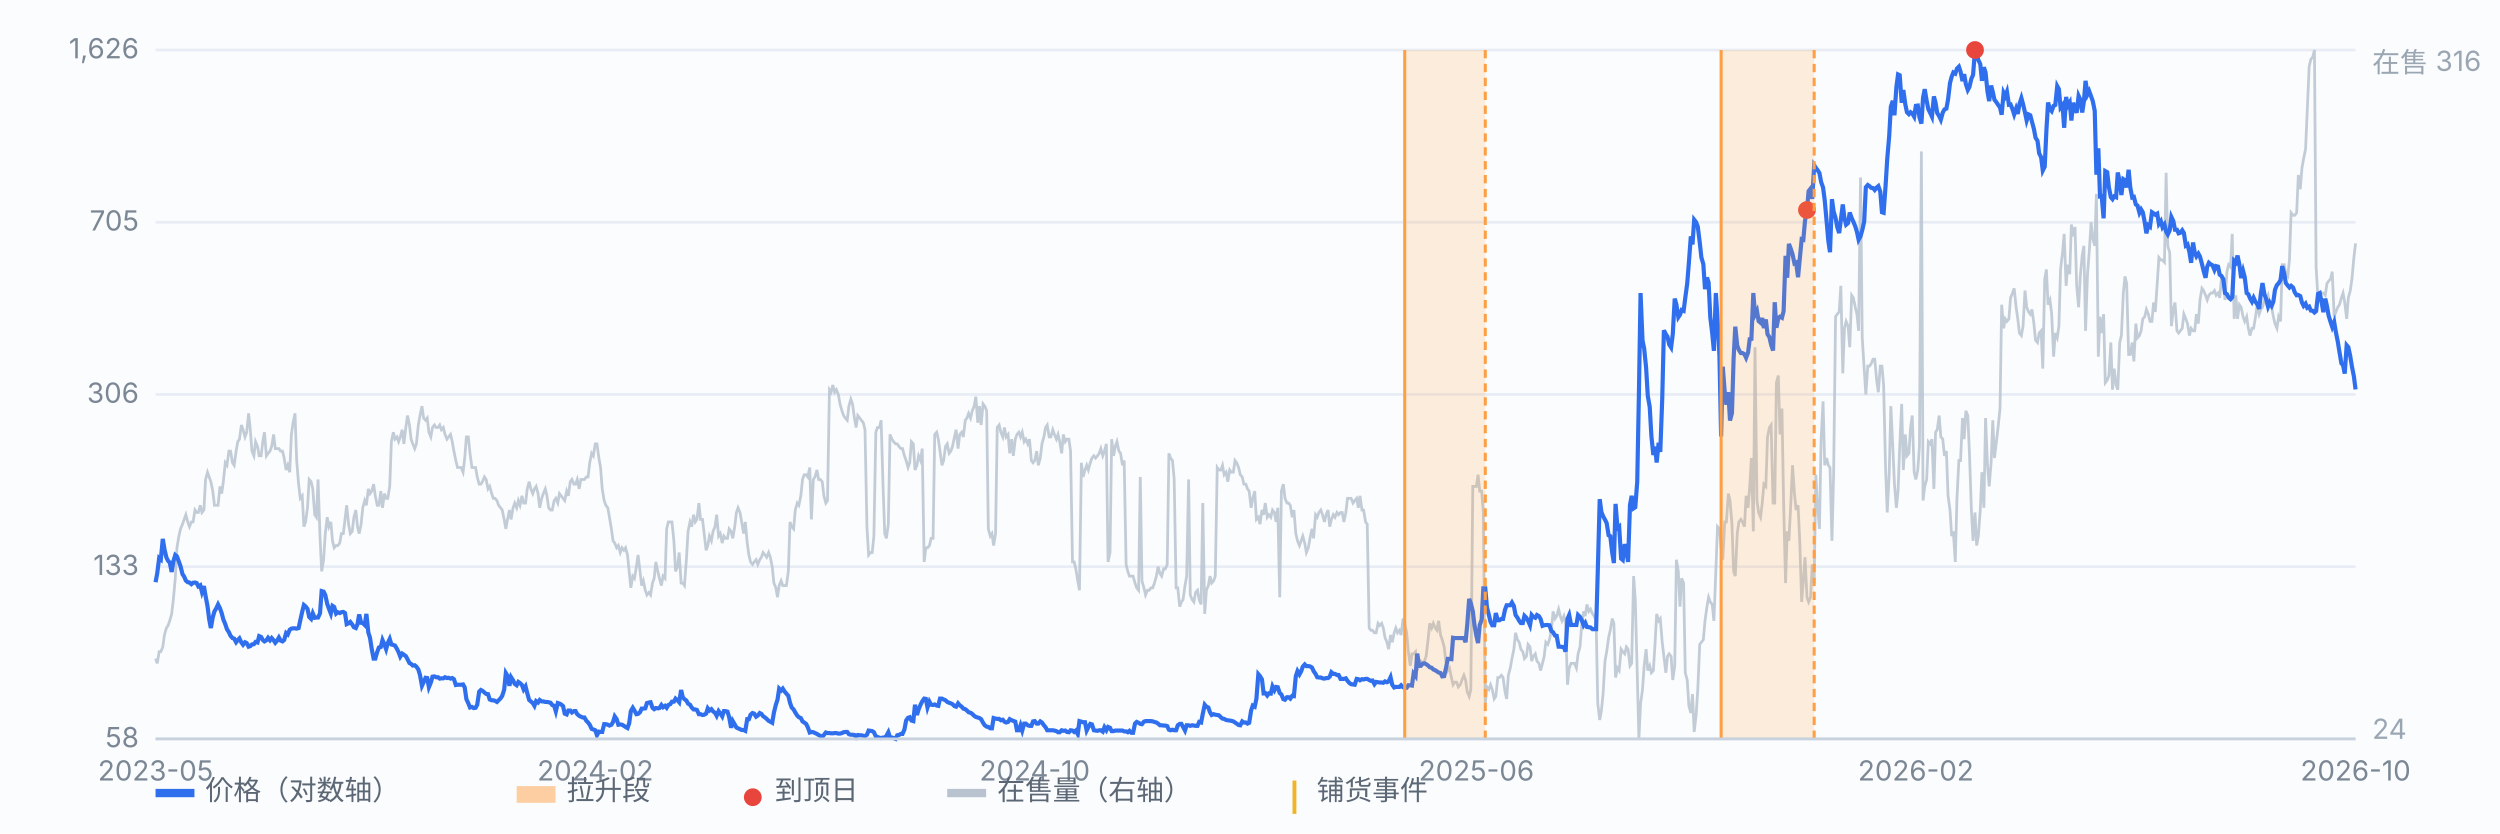
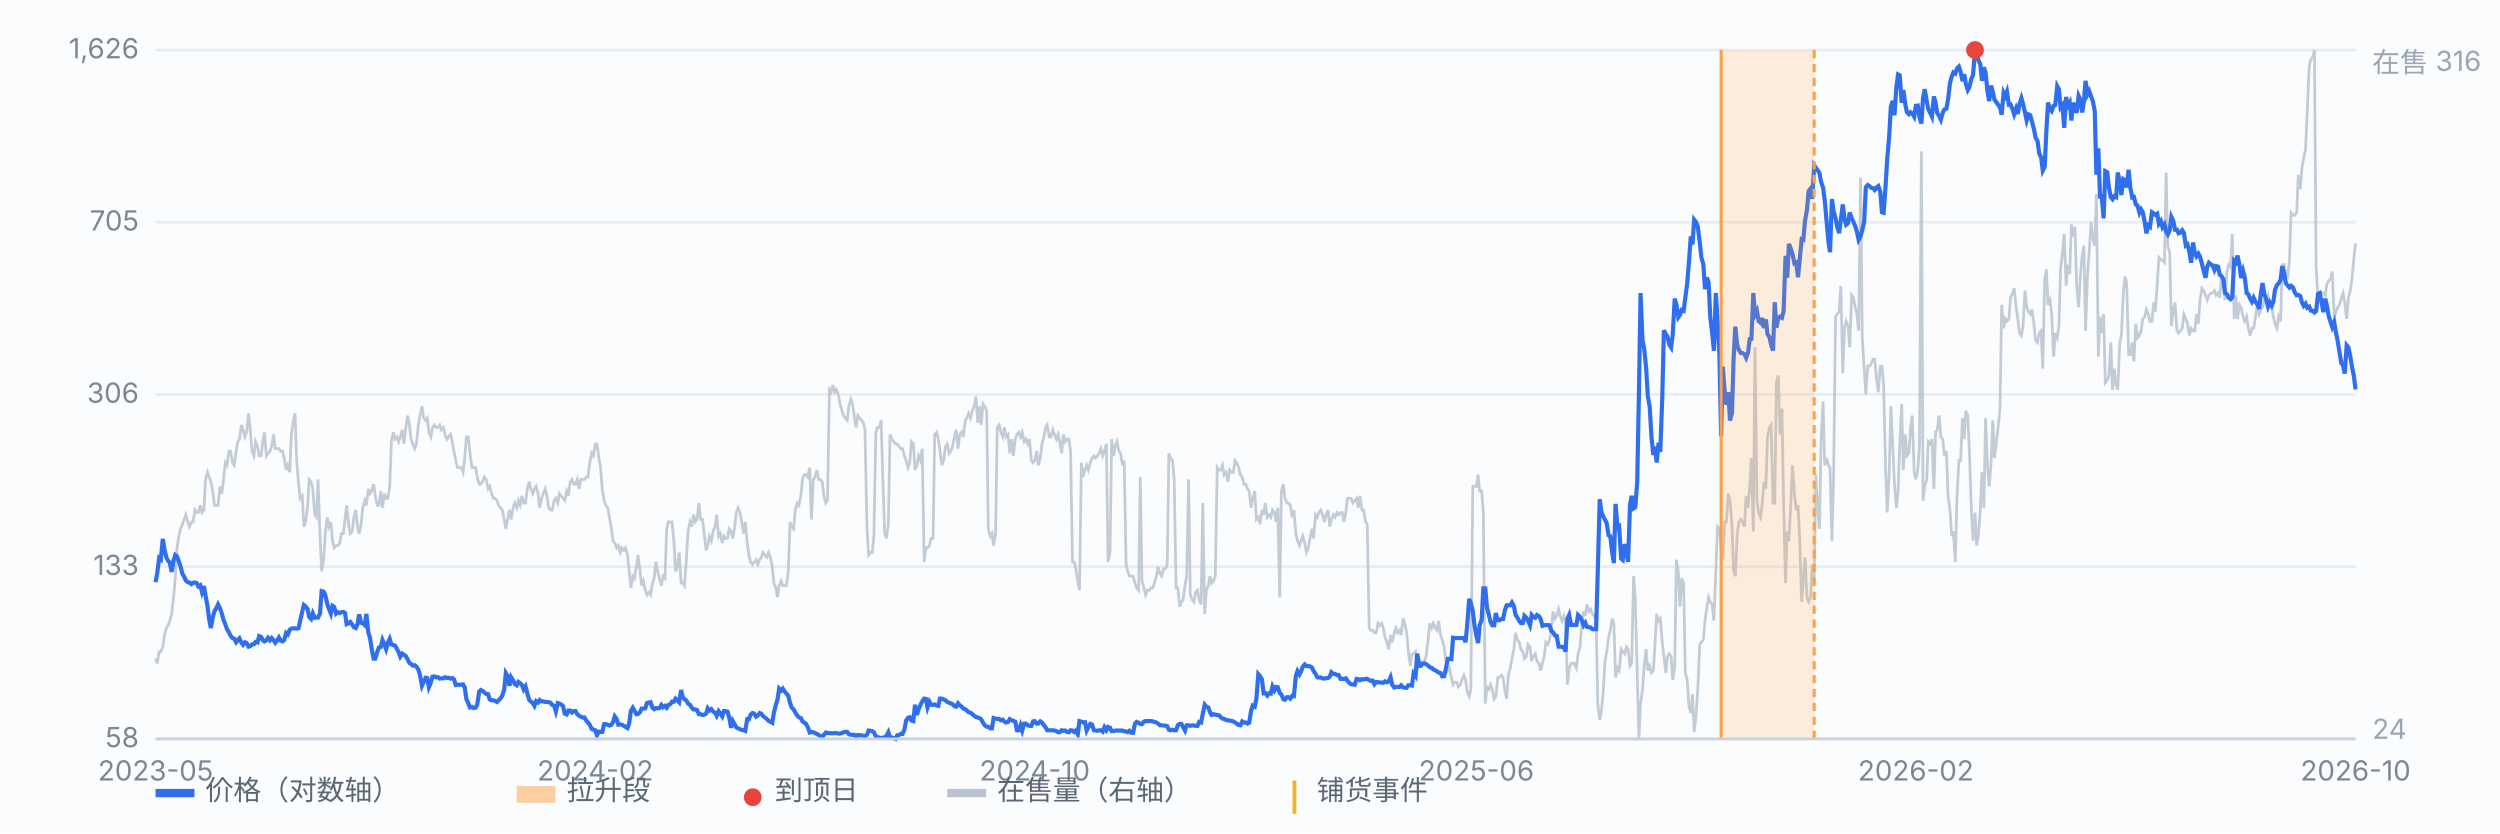
<svg xmlns="http://www.w3.org/2000/svg" viewBox="0 0 900 300" preserveAspectRatio="xMidYMid meet" style="width:100%;max-width:900px;height:auto;display:block" font-family="-apple-system,Segoe UI,Microsoft YaHei,sans-serif" font-size="10">
  <rect x="0" y="0" width="900" height="300" fill="#fbfcfe" />
  <line x1="56" y1="266.0" x2="848" y2="266.0" stroke="#e8edf5" stroke-width="1" />
  <text x="50" y="269.0" text-anchor="end" fill="#7b8794">58</text>
  <line x1="56" y1="204.0" x2="848" y2="204.0" stroke="#e8edf5" stroke-width="1" />
  <text x="50" y="207.0" text-anchor="end" fill="#7b8794">133</text>
  <line x1="56" y1="142.0" x2="848" y2="142.0" stroke="#e8edf5" stroke-width="1" />
  <text x="50" y="145.0" text-anchor="end" fill="#7b8794">306</text>
  <line x1="56" y1="80.0" x2="848" y2="80.0" stroke="#e8edf5" stroke-width="1" />
  <text x="50" y="83.0" text-anchor="end" fill="#7b8794">705</text>
  <line x1="56" y1="18.0" x2="848" y2="18.0" stroke="#e8edf5" stroke-width="1" />
  <text x="50" y="21.0" text-anchor="end" fill="#7b8794">1,626</text>
  <path d="M56.0 237.1 L56.6 238.8 L57.3 234.6 L57.9 234.6 L58.6 232.9 L59.2 228.6 L59.9 226.1 L60.5 225.2 L61.1 223.5 L61.8 221.0 L62.4 215.9 L63.1 208.2 L63.7 197.2 L64.4 193.0 L65.0 190.4 L65.7 188.7 L66.3 187.0 L66.9 185.3 L67.6 187.9 L68.2 189.6 L68.9 187.9 L69.5 187.9 L70.2 183.6 L70.8 184.5 L71.4 184.5 L72.1 181.9 L72.7 184.5 L73.4 183.6 L74.0 172.6 L74.7 170.0 L75.3 171.7 L75.9 173.4 L76.6 176.8 L77.2 181.9 L77.9 181.9 L78.5 181.9 L79.2 175.1 L79.8 177.7 L80.4 173.4 L81.1 166.6 L81.7 167.5 L82.4 162.4 L83.0 162.4 L83.7 166.6 L84.3 167.5 L85.0 162.4 L85.6 159.0 L86.2 158.1 L86.9 153.0 L87.5 154.7 L88.2 157.3 L88.8 155.6 L89.5 148.8 L90.1 154.7 L90.7 162.4 L91.4 164.1 L92.0 159.0 L92.7 160.7 L93.3 164.1 L94.0 164.1 L94.6 159.0 L95.2 155.6 L95.9 164.1 L96.5 163.2 L97.2 162.4 L97.8 160.7 L98.5 156.4 L99.1 161.5 L99.7 161.5 L100.4 161.5 L101.0 162.4 L101.7 162.4 L102.3 164.9 L103.0 169.2 L103.6 167.5 L104.3 170.0 L104.9 156.4 L105.5 152.2 L106.2 148.8 L106.8 165.8 L107.5 174.3 L108.1 179.4 L108.8 178.5 L109.4 189.6 L110.0 187.9 L110.7 182.8 L111.3 172.6 L112.0 173.4 L112.6 176.0 L113.3 185.3 L113.9 186.2 L114.5 172.6 L115.2 193.0 L115.8 205.7 L116.5 201.5 L117.1 192.1 L117.8 186.2 L118.4 189.6 L119.1 187.9 L119.7 194.7 L120.3 197.2 L121.0 196.4 L121.6 196.4 L122.3 195.5 L122.9 192.1 L123.6 192.1 L124.2 187.0 L124.8 181.9 L125.5 188.7 L126.1 192.1 L126.8 191.3 L127.4 186.2 L128.1 183.6 L128.7 189.6 L129.3 192.1 L130.0 188.7 L130.6 182.8 L131.3 180.2 L131.9 181.9 L132.6 176.0 L133.2 177.7 L133.8 176.8 L134.5 174.3 L135.1 178.5 L135.8 181.9 L136.4 181.9 L137.1 176.8 L137.7 182.8 L138.4 177.7 L139.0 179.4 L139.6 179.4 L140.3 175.1 L140.9 159.0 L141.6 155.6 L142.2 158.1 L142.9 157.3 L143.5 159.0 L144.1 157.3 L144.8 154.7 L145.4 159.8 L146.1 153.9 L146.7 149.6 L147.4 153.0 L148.0 158.1 L148.6 159.8 L149.3 161.5 L149.9 159.8 L150.6 153.0 L151.2 149.6 L151.9 146.2 L152.5 150.5 L153.2 151.3 L153.8 150.5 L154.4 155.6 L155.1 157.3 L155.7 153.9 L156.4 153.0 L157.0 153.9 L157.7 153.9 L158.3 153.0 L158.9 154.7 L159.6 153.9 L160.2 156.4 L160.9 158.1 L161.5 157.3 L162.2 156.4 L162.8 159.0 L163.4 162.4 L164.1 165.8 L164.7 168.3 L165.4 168.3 L166.0 168.3 L166.7 170.0 L167.3 164.9 L167.9 157.3 L168.6 157.3 L169.2 163.2 L169.9 168.3 L170.5 168.3 L171.2 168.3 L171.8 171.7 L172.5 174.3 L173.1 174.3 L173.7 173.4 L174.4 171.7 L175.0 172.6 L175.7 176.0 L176.3 175.1 L177.0 177.7 L177.6 179.4 L178.2 179.4 L178.9 180.2 L179.5 181.9 L180.2 182.8 L180.8 183.6 L181.5 187.0 L182.1 190.4 L182.7 187.0 L183.4 183.6 L184.0 187.0 L184.7 182.8 L185.3 181.1 L186.0 182.8 L186.6 180.2 L187.2 181.9 L187.9 178.5 L188.5 181.1 L189.2 181.1 L189.8 176.0 L190.5 173.4 L191.1 176.0 L191.8 177.7 L192.4 176.0 L193.0 175.1 L193.7 177.7 L194.3 182.8 L195.0 179.4 L195.6 177.7 L196.3 176.0 L196.9 178.5 L197.5 182.8 L198.2 183.6 L198.8 183.6 L199.5 180.2 L200.1 179.4 L200.8 181.1 L201.4 177.7 L202.0 178.5 L202.7 179.4 L203.3 180.2 L204.0 176.8 L204.6 178.5 L205.3 173.4 L205.9 172.6 L206.6 174.3 L207.2 174.3 L207.8 172.6 L208.5 176.0 L209.1 172.6 L209.8 172.6 L210.4 172.6 L211.1 171.7 L211.7 171.7 L212.3 166.6 L213.0 163.2 L213.6 164.1 L214.3 159.8 L214.9 159.8 L215.6 164.9 L216.2 168.3 L216.8 176.0 L217.5 180.2 L218.1 181.9 L218.8 182.8 L219.4 186.2 L220.1 190.4 L220.7 194.7 L221.3 195.5 L222.0 197.2 L222.6 196.4 L223.3 198.9 L223.9 197.2 L224.6 198.1 L225.2 197.2 L225.9 199.8 L226.5 205.7 L227.1 211.6 L227.8 207.4 L228.4 208.2 L229.1 204.0 L229.7 199.8 L230.4 205.7 L231.0 210.8 L231.6 209.1 L232.3 212.5 L232.9 214.2 L233.6 213.3 L234.2 214.2 L234.9 209.9 L235.5 208.2 L236.1 202.3 L236.8 205.7 L237.4 208.2 L238.1 210.8 L238.7 207.4 L239.4 208.2 L240.0 190.4 L240.6 187.9 L241.3 187.9 L241.9 187.9 L242.6 194.7 L243.2 205.7 L243.9 204.0 L244.5 198.9 L245.2 209.9 L245.8 209.9 L246.4 210.8 L247.1 201.5 L247.7 191.3 L248.4 187.9 L249.0 189.6 L249.7 185.3 L250.3 187.9 L250.9 187.0 L251.6 181.1 L252.2 187.0 L252.9 187.0 L253.5 192.1 L254.2 198.1 L254.8 196.4 L255.4 193.0 L256.1 194.7 L256.7 191.3 L257.4 189.6 L258.0 185.3 L258.7 193.0 L259.3 192.1 L260.0 195.5 L260.6 193.0 L261.2 193.8 L261.9 193.8 L262.5 190.4 L263.2 191.3 L263.8 193.8 L264.5 189.6 L265.1 184.5 L265.7 182.8 L266.4 184.5 L267.0 187.9 L267.7 192.1 L268.3 187.9 L269.0 195.5 L269.6 199.8 L270.2 202.3 L270.9 203.2 L271.5 202.3 L272.2 201.5 L272.8 203.2 L273.5 201.5 L274.1 200.6 L274.7 198.9 L275.4 199.8 L276.0 200.6 L276.7 198.9 L277.3 200.6 L278.0 204.0 L278.6 209.9 L279.3 211.6 L279.9 215.0 L280.5 210.8 L281.2 209.1 L281.8 210.8 L282.5 210.8 L283.1 210.8 L283.8 205.7 L284.4 187.9 L285.0 189.6 L285.7 190.4 L286.3 183.6 L287.0 181.1 L287.6 181.9 L288.3 178.5 L288.9 172.6 L289.5 170.9 L290.2 170.9 L290.8 171.7 L291.5 168.3 L292.1 187.0 L292.8 172.6 L293.4 171.7 L294.1 169.2 L294.7 172.6 L295.3 172.6 L296.0 173.4 L296.6 178.5 L297.3 181.1 L297.9 180.2 L298.6 140.3 L299.2 141.2 L299.8 138.6 L300.5 141.2 L301.1 140.3 L301.8 142.0 L302.4 145.4 L303.1 147.9 L303.7 149.6 L304.3 150.5 L305.0 151.3 L305.6 146.2 L306.3 143.7 L306.9 145.4 L307.6 150.5 L308.2 153.9 L308.8 149.6 L309.5 150.5 L310.1 151.3 L310.8 152.2 L311.4 154.7 L312.1 189.6 L312.7 199.8 L313.4 198.9 L314.0 198.9 L314.6 193.0 L315.3 155.6 L315.9 153.9 L316.6 153.9 L317.2 151.3 L317.9 175.1 L318.5 192.1 L319.1 193.8 L319.8 188.7 L320.4 156.4 L321.1 158.1 L321.7 159.0 L322.4 159.8 L323.0 159.8 L323.6 160.7 L324.3 161.5 L324.9 161.5 L325.6 164.1 L326.2 165.8 L326.9 168.3 L327.5 166.6 L328.1 159.0 L328.8 159.8 L329.4 169.2 L330.1 167.5 L330.7 164.1 L331.4 165.8 L332.0 161.5 L332.7 202.3 L333.3 197.2 L333.9 197.2 L334.6 196.4 L335.2 193.8 L335.9 193.8 L336.5 156.4 L337.2 155.6 L337.8 158.1 L338.4 162.4 L339.1 167.5 L339.7 165.8 L340.4 160.7 L341.0 159.8 L341.7 163.2 L342.3 162.4 L342.9 160.7 L343.6 157.3 L344.2 154.7 L344.9 161.5 L345.5 156.4 L346.2 155.6 L346.8 157.3 L347.5 151.3 L348.1 150.5 L348.7 148.8 L349.4 150.5 L350.0 147.9 L350.7 146.2 L351.3 142.8 L352.0 152.2 L352.6 146.2 L353.2 153.0 L353.9 145.4 L354.5 146.2 L355.2 147.9 L355.8 190.4 L356.5 193.0 L357.1 192.1 L357.7 196.4 L358.4 192.1 L359.0 153.9 L359.7 153.0 L360.3 155.6 L361.0 157.3 L361.6 153.9 L362.2 157.3 L362.9 156.4 L363.5 163.2 L364.2 158.1 L364.8 164.1 L365.5 158.1 L366.1 156.4 L366.8 155.6 L367.4 157.3 L368.0 155.6 L368.7 159.0 L369.3 158.1 L370.0 159.8 L370.6 158.1 L371.3 165.8 L371.9 166.6 L372.5 165.8 L373.2 162.4 L373.8 167.5 L374.5 164.9 L375.1 159.8 L375.8 157.3 L376.4 153.9 L377.0 153.0 L377.7 157.3 L378.3 157.3 L379.0 154.7 L379.6 156.4 L380.3 158.1 L380.9 156.4 L381.5 159.0 L382.2 163.2 L382.8 156.4 L383.5 159.0 L384.1 158.1 L384.8 158.1 L385.4 162.4 L386.1 202.3 L386.7 202.3 L387.3 204.8 L388.0 209.1 L388.6 212.5 L389.3 166.6 L389.9 171.7 L390.6 169.2 L391.2 167.5 L391.8 169.2 L392.5 166.6 L393.1 164.9 L393.8 164.1 L394.4 164.9 L395.1 164.1 L395.7 163.2 L396.3 161.5 L397.0 164.1 L397.6 162.4 L398.3 159.8 L398.9 202.3 L399.6 198.9 L400.2 158.1 L400.9 164.1 L401.5 160.7 L402.1 159.0 L402.8 162.4 L403.4 163.2 L404.1 167.5 L404.7 165.8 L405.4 203.2 L406.0 205.7 L406.6 207.4 L407.3 207.4 L407.9 207.4 L408.6 209.9 L409.2 211.6 L409.9 212.5 L410.5 171.7 L411.1 209.1 L411.8 211.6 L412.4 214.2 L413.1 212.5 L413.7 212.5 L414.4 211.6 L415.0 211.6 L415.6 209.9 L416.3 207.4 L416.9 204.0 L417.6 206.5 L418.2 207.4 L418.9 204.8 L419.5 204.8 L420.2 203.2 L420.8 163.2 L421.4 164.9 L422.1 165.8 L422.7 172.6 L423.4 211.6 L424.0 211.6 L424.7 218.4 L425.3 216.7 L425.9 215.9 L426.6 210.8 L427.2 207.4 L427.9 172.6 L428.5 214.2 L429.2 215.9 L429.8 216.7 L430.4 213.3 L431.1 212.5 L431.7 215.9 L432.4 217.6 L433.0 181.1 L433.7 221.0 L434.3 212.5 L435.0 210.8 L435.6 207.4 L436.2 209.9 L436.9 209.1 L437.5 207.4 L438.2 168.3 L438.8 169.2 L439.5 169.2 L440.1 167.5 L440.7 170.9 L441.4 170.0 L442.0 173.4 L442.7 169.2 L443.3 170.0 L444.0 170.0 L444.6 165.8 L445.2 166.6 L445.9 168.3 L446.5 170.9 L447.2 171.7 L447.8 174.3 L448.5 174.3 L449.1 176.0 L449.7 176.8 L450.4 182.8 L451.0 179.4 L451.7 176.8 L452.3 187.0 L453.0 186.2 L453.6 188.7 L454.3 183.6 L454.9 185.3 L455.5 181.1 L456.2 186.2 L456.8 185.3 L457.5 186.2 L458.1 183.6 L458.8 184.5 L459.4 187.9 L460.0 182.8 L460.7 215.0 L461.3 176.8 L462.0 174.3 L462.6 179.4 L463.3 181.1 L463.9 181.1 L464.5 181.9 L465.2 186.2 L465.8 183.6 L466.5 192.1 L467.1 194.7 L467.8 196.4 L468.4 194.7 L469.0 193.0 L469.7 195.5 L470.3 198.9 L471.0 197.2 L471.6 193.8 L472.3 190.4 L472.9 193.8 L473.6 185.3 L474.2 186.2 L474.8 184.5 L475.5 183.6 L476.1 185.3 L476.8 187.9 L477.4 185.3 L478.1 183.6 L478.7 189.6 L479.3 187.0 L480.0 185.3 L480.6 186.2 L481.3 184.5 L481.9 185.3 L482.6 184.5 L483.2 184.5 L483.8 187.9 L484.5 184.5 L485.1 179.4 L485.8 179.4 L486.4 179.4 L487.1 181.1 L487.7 180.2 L488.4 179.4 L489.0 182.8 L489.6 178.5 L490.3 183.6 L490.9 183.6 L491.6 187.9 L492.2 188.7 L492.9 226.1 L493.5 226.9 L494.1 226.9 L494.8 227.8 L495.4 227.8 L496.1 224.4 L496.7 225.2 L497.4 224.4 L498.0 226.1 L498.6 229.5 L499.3 231.2 L499.9 233.7 L500.6 228.6 L501.2 231.2 L501.9 227.8 L502.5 226.1 L503.1 227.8 L503.8 226.9 L504.4 228.6 L505.1 222.7 L505.7 224.4 L506.4 227.8 L507.0 234.6 L507.7 239.7 L508.3 235.4 L508.9 235.4 L509.6 234.6 L510.2 241.4 L510.9 238.8 L511.5 238.0 L512.2 238.8 L512.8 238.0 L513.4 236.3 L514.1 230.3 L514.7 224.4 L515.4 226.1 L516.0 224.4 L516.7 226.1 L517.3 226.9 L517.9 223.5 L518.6 228.6 L519.2 230.3 L519.9 232.9 L520.5 238.0 L521.2 241.4 L521.8 240.5 L522.5 243.9 L523.1 246.5 L523.7 245.6 L524.4 245.6 L525.0 247.3 L525.7 246.5 L526.3 244.8 L527.0 243.1 L527.6 244.8 L528.2 249.0 L528.9 250.7 L529.5 248.2 L530.2 175.1 L530.8 175.1 L531.5 175.1 L532.1 170.9 L532.7 176.8 L533.4 176.8 L534.0 184.5 L534.7 253.3 L535.3 247.3 L536.0 248.2 L536.6 246.5 L537.2 248.2 L537.9 251.6 L538.5 250.7 L539.2 243.9 L539.8 243.9 L540.5 243.1 L541.1 243.9 L541.8 249.0 L542.4 251.6 L543.0 243.1 L543.7 240.5 L544.3 237.1 L545.0 233.7 L545.6 227.8 L546.3 230.3 L546.9 231.2 L547.5 233.7 L548.2 234.6 L548.8 237.1 L549.5 236.3 L550.1 232.0 L550.8 232.9 L551.4 238.0 L552.0 236.3 L552.7 235.4 L553.3 238.0 L554.0 238.8 L554.6 241.4 L555.3 238.8 L555.9 236.3 L556.5 231.2 L557.2 232.0 L557.8 230.3 L558.5 226.9 L559.1 220.1 L559.8 222.7 L560.4 221.8 L561.1 219.3 L561.7 221.8 L562.3 223.5 L563.0 221.8 L563.6 224.4 L564.3 246.5 L564.9 240.5 L565.6 238.8 L566.2 238.8 L566.8 238.8 L567.5 240.5 L568.1 235.4 L568.8 232.9 L569.4 225.2 L570.1 220.1 L570.7 221.8 L571.3 217.6 L572.0 220.1 L572.6 219.3 L573.3 221.0 L573.9 221.8 L574.6 223.5 L575.2 253.3 L575.9 259.2 L576.5 255.8 L577.1 249.9 L577.8 238.0 L578.4 234.6 L579.1 229.5 L579.7 226.9 L580.4 222.7 L581.0 224.4 L581.6 243.9 L582.3 240.5 L582.9 241.4 L583.6 233.7 L584.2 234.6 L584.9 235.4 L585.5 232.9 L586.1 233.7 L586.8 239.7 L587.4 238.8 L588.1 207.4 L588.7 215.9 L589.4 242.2 L590.0 266.0 L590.6 253.3 L591.3 248.2 L591.9 239.7 L592.6 233.7 L593.2 241.4 L593.9 239.7 L594.5 242.2 L595.2 241.4 L595.8 232.0 L596.4 221.0 L597.1 223.5 L597.7 222.7 L598.4 231.2 L599.0 236.3 L599.7 242.2 L600.3 236.3 L600.9 235.4 L601.6 236.3 L602.2 244.8 L602.9 239.7 L603.5 201.5 L604.2 205.7 L604.8 218.4 L605.4 208.2 L606.1 209.9 L606.7 242.2 L607.4 244.8 L608.0 254.1 L608.7 256.7 L609.3 249.9 L609.9 263.5 L610.6 257.5 L611.2 248.2 L611.9 232.0 L612.5 231.2 L613.2 230.3 L613.8 223.5 L614.5 218.4 L615.1 215.0 L615.7 216.7 L616.4 217.6 L617.0 223.5 L617.7 205.7 L618.3 189.6 L619.0 190.4 L619.6 197.2 L620.2 201.5 L620.9 187.9 L621.5 187.9 L622.2 177.7 L622.8 180.2 L623.5 188.7 L624.1 205.7 L624.7 207.4 L625.4 192.1 L626.0 187.9 L626.7 187.0 L627.3 187.9 L628.0 189.6 L628.6 178.5 L629.3 182.8 L629.9 175.1 L630.5 164.9 L631.2 191.3 L631.8 125.0 L632.5 180.2 L633.1 184.5 L633.8 186.2 L634.4 181.1 L635.0 174.3 L635.7 175.1 L636.3 157.3 L637.0 153.9 L637.6 153.0 L638.3 181.1 L638.9 181.1 L639.5 137.8 L640.2 135.2 L640.8 156.4 L641.5 147.1 L642.1 181.1 L642.8 209.9 L643.4 191.3 L644.0 194.7 L644.7 181.1 L645.3 167.5 L646.0 177.7 L646.6 183.6 L647.3 181.9 L647.9 194.7 L648.6 216.7 L649.2 209.1 L649.8 200.6 L650.5 215.0 L651.1 216.7 L651.8 215.0 L652.4 203.2 L653.1 209.9 L653.7 170.9 L654.3 181.9 L655.0 190.4 L655.6 158.1 L656.3 144.5 L656.9 167.5 L657.6 164.9 L658.2 167.5 L658.8 168.3 L659.5 194.7 L660.1 170.9 L660.8 114.0 L661.4 113.1 L662.1 112.3 L662.7 102.9 L663.4 134.4 L664.0 118.2 L664.6 115.7 L665.3 117.4 L665.9 125.0 L666.6 106.3 L667.2 107.2 L667.9 110.6 L668.5 113.1 L669.1 119.1 L669.8 63.9 L670.4 121.6 L671.1 132.7 L671.7 142.0 L672.4 131.8 L673.0 131.8 L673.6 131.0 L674.3 129.3 L674.9 129.3 L675.6 136.9 L676.2 141.2 L676.9 131.8 L677.5 131.8 L678.1 138.6 L678.8 168.3 L679.4 184.5 L680.1 170.9 L680.7 146.2 L681.4 160.7 L682.0 174.3 L682.7 182.8 L683.3 176.8 L683.9 160.7 L684.6 145.4 L685.2 169.2 L685.9 156.4 L686.5 164.1 L687.2 163.2 L687.8 153.9 L688.4 149.6 L689.1 170.0 L689.7 172.6 L690.4 169.2 L691.0 160.7 L691.7 54.5 L692.3 180.2 L692.9 175.1 L693.6 172.6 L694.2 159.0 L694.9 159.8 L695.5 158.1 L696.2 176.0 L696.8 155.6 L697.4 154.7 L698.1 149.6 L698.7 157.3 L699.4 158.1 L700.0 164.1 L700.7 162.4 L701.3 178.5 L702.0 183.6 L702.6 193.0 L703.2 191.3 L703.9 202.3 L704.5 179.4 L705.2 165.8 L705.8 165.8 L706.5 150.5 L707.1 158.1 L707.7 147.9 L708.4 149.6 L709.0 163.2 L709.7 183.6 L710.3 194.7 L711.0 184.5 L711.6 196.4 L712.2 193.0 L712.9 183.6 L713.5 170.0 L714.2 182.8 L714.8 150.5 L715.5 167.5 L716.1 175.1 L716.8 166.6 L717.4 151.3 L718.0 164.9 L718.7 159.0 L719.3 153.9 L720.0 147.1 L720.6 109.7 L721.3 118.2 L721.9 114.8 L722.5 115.7 L723.2 114.8 L723.8 107.2 L724.5 105.5 L725.1 103.8 L725.8 110.6 L726.4 114.8 L727.0 119.9 L727.7 120.8 L728.3 117.4 L729.0 104.6 L729.6 110.6 L730.3 112.3 L730.9 113.1 L731.5 111.4 L732.2 116.5 L732.8 122.5 L733.5 123.3 L734.1 119.9 L734.8 119.1 L735.4 132.7 L736.1 100.4 L736.7 97.0 L737.3 109.7 L738.0 108.0 L738.6 113.1 L739.3 128.4 L739.9 119.9 L740.6 121.6 L741.2 117.4 L741.8 97.0 L742.5 91.0 L743.1 84.2 L743.8 102.9 L744.4 95.3 L745.1 98.7 L745.7 80.8 L746.3 85.1 L747.0 81.7 L747.6 102.9 L748.3 110.6 L748.9 99.5 L749.6 91.9 L750.2 88.5 L750.8 119.1 L751.5 98.7 L752.1 91.0 L752.8 80.0 L753.4 85.9 L754.1 88.5 L754.7 69.8 L755.4 128.4 L756.0 114.0 L756.6 119.9 L757.3 113.1 L757.9 137.8 L758.6 136.9 L759.2 135.2 L759.9 123.3 L760.5 140.3 L761.1 132.7 L761.8 138.6 L762.4 140.3 L763.1 123.3 L763.7 120.8 L764.4 105.5 L765.0 99.5 L765.6 102.1 L766.3 127.6 L766.9 127.6 L767.6 123.3 L768.2 130.1 L768.9 116.5 L769.5 121.6 L770.2 120.8 L770.8 119.1 L771.4 114.8 L772.1 114.0 L772.7 111.4 L773.4 113.1 L774.0 115.7 L774.7 115.7 L775.3 108.9 L775.9 112.3 L776.6 102.1 L777.2 92.7 L777.9 93.6 L778.5 93.6 L779.2 94.4 L779.8 62.2 L780.4 88.5 L781.1 91.0 L781.7 117.4 L782.4 111.4 L783.0 108.9 L783.7 119.1 L784.3 119.9 L784.9 119.1 L785.6 118.2 L786.2 113.1 L786.9 114.8 L787.5 116.5 L788.2 120.8 L788.8 118.2 L789.5 119.1 L790.1 119.1 L790.7 113.1 L791.4 116.5 L792.0 108.0 L792.7 103.8 L793.3 104.6 L794.0 106.3 L794.6 108.0 L795.2 106.3 L795.9 105.5 L796.5 105.5 L797.2 104.6 L797.8 106.3 L798.5 105.5 L799.1 107.2 L799.7 100.4 L800.4 100.4 L801.0 108.0 L801.7 97.8 L802.3 95.3 L803.0 96.1 L803.6 84.2 L804.3 114.8 L804.9 106.3 L805.5 114.8 L806.2 109.7 L806.8 110.6 L807.5 114.0 L808.1 115.7 L808.8 114.0 L809.4 118.2 L810.0 120.8 L810.7 118.2 L811.3 118.2 L812.0 114.0 L812.6 109.7 L813.3 113.1 L813.9 111.4 L814.5 110.6 L815.2 108.0 L815.8 108.0 L816.5 106.3 L817.1 109.7 L817.8 110.6 L818.4 114.0 L819.0 116.5 L819.7 118.2 L820.3 114.0 L821.0 115.7 L821.6 95.3 L822.3 95.3 L822.9 98.7 L823.6 99.5 L824.2 93.6 L824.8 76.6 L825.5 77.5 L826.1 77.5 L826.8 76.6 L827.4 63.0 L828.1 68.1 L828.7 60.5 L829.3 57.1 L830.0 53.7 L830.6 40.1 L831.3 23.9 L831.9 21.4 L832.6 20.5 L833.2 18.0 L833.8 96.1 L834.5 108.0 L835.1 105.5 L835.8 105.5 L836.4 105.5 L837.1 106.3 L837.7 102.1 L838.3 101.2 L839.0 100.4 L839.6 97.8 L840.3 114.0 L840.9 112.3 L841.6 110.6 L842.2 109.7 L842.9 107.2 L843.5 105.5 L844.1 108.9 L844.8 114.8 L845.4 107.2 L846.1 104.6 L846.7 100.4 L847.4 92.7 L848.0 87.6" fill="none" stroke="#b9c3cf" stroke-width="1" opacity="0.85" />
  <text x="854" y="26" fill="#9aa6b2">在售 316</text>
  <text x="854" y="266" fill="#9aa6b2">24</text>
  <path d="M56.0 209.6 L56.6 206.4 L57.3 200.9 L57.9 201.4 L58.6 194.0 L59.2 197.7 L59.9 200.7 L60.5 201.9 L61.1 202.5 L61.8 205.9 L62.4 202.1 L63.1 199.8 L63.7 200.3 L64.4 202.2 L65.0 203.9 L65.7 206.7 L66.3 207.6 L66.9 209.0 L67.6 209.6 L68.2 209.7 L68.9 210.3 L69.5 209.8 L70.2 209.7 L70.8 209.9 L71.4 211.1 L72.1 210.7 L72.7 213.1 L73.4 211.0 L74.0 214.5 L74.7 218.2 L75.3 222.9 L75.9 226.1 L76.6 222.2 L77.2 220.1 L77.9 218.9 L78.5 217.6 L79.2 219.0 L79.8 220.7 L80.4 223.0 L81.1 224.7 L81.7 226.5 L82.4 227.6 L83.0 228.9 L83.7 229.7 L84.3 229.9 L85.0 231.2 L85.6 230.4 L86.2 229.8 L86.9 231.3 L87.5 232.1 L88.2 231.2 L88.8 231.5 L89.5 232.8 L90.1 232.6 L90.7 232.0 L91.4 231.9 L92.0 231.1 L92.7 231.3 L93.3 229.0 L94.0 229.3 L94.6 230.4 L95.2 230.9 L95.9 230.5 L96.5 229.6 L97.2 230.5 L97.8 229.7 L98.5 230.5 L99.1 231.4 L99.7 230.7 L100.4 229.5 L101.0 230.6 L101.7 230.9 L102.3 230.4 L103.0 227.9 L103.6 228.4 L104.3 226.7 L104.9 226.3 L105.5 226.2 L106.2 226.2 L106.8 226.3 L107.5 226.1 L108.1 223.3 L108.8 220.2 L109.4 217.8 L110.0 218.3 L110.7 219.2 L111.3 222.1 L112.0 222.8 L112.6 220.8 L113.3 222.4 L113.9 222.3 L114.5 222.3 L115.2 220.8 L115.8 212.8 L116.5 213.0 L117.1 214.2 L117.8 217.4 L118.4 219.1 L119.1 220.9 L119.7 218.1 L120.3 218.5 L121.0 220.9 L121.6 220.4 L122.3 220.7 L122.9 220.4 L123.6 220.3 L124.2 220.7 L124.8 224.7 L125.5 224.4 L126.1 223.9 L126.8 224.8 L127.4 225.8 L128.1 226.1 L128.7 224.7 L129.3 221.2 L130.0 224.2 L130.6 224.3 L131.3 225.0 L131.9 221.0 L132.6 227.7 L133.2 229.6 L133.8 233.5 L134.5 237.1 L135.1 237.1 L135.8 234.7 L136.4 233.1 L137.1 232.9 L137.7 230.4 L138.4 232.0 L139.0 233.7 L139.6 231.5 L140.3 230.0 L140.9 232.0 L141.6 232.2 L142.2 232.4 L142.9 233.6 L143.5 234.8 L144.1 236.4 L144.8 235.3 L145.4 235.7 L146.1 236.2 L146.7 237.3 L147.4 238.7 L148.0 239.0 L148.6 239.6 L149.3 239.5 L149.9 240.0 L150.6 241.0 L151.2 243.0 L151.9 246.9 L152.5 245.6 L153.2 244.0 L153.8 244.1 L154.4 247.4 L155.1 245.7 L155.7 243.6 L156.4 243.5 L157.0 243.8 L157.7 243.8 L158.3 244.3 L158.9 244.2 L159.6 244.2 L160.2 243.8 L160.9 244.1 L161.5 244.0 L162.2 244.3 L162.8 244.1 L163.4 244.5 L164.1 246.6 L164.7 246.5 L165.4 246.5 L166.0 246.5 L166.7 246.4 L167.3 247.5 L167.9 251.7 L168.6 253.2 L169.2 254.7 L169.9 254.5 L170.5 254.9 L171.2 254.8 L171.8 253.7 L172.5 249.0 L173.1 248.4 L173.7 248.7 L174.4 249.3 L175.0 249.8 L175.7 249.9 L176.3 251.8 L177.0 252.1 L177.6 252.1 L178.2 252.3 L178.9 252.7 L179.5 252.1 L180.2 251.4 L180.8 250.5 L181.5 248.3 L182.1 242.3 L182.7 243.3 L183.4 246.9 L184.0 243.8 L184.7 244.9 L185.3 246.2 L186.0 246.7 L186.6 245.5 L187.2 245.9 L187.9 246.6 L188.5 248.2 L189.2 247.1 L189.8 249.5 L190.5 252.0 L191.1 252.5 L191.8 253.1 L192.4 254.1 L193.0 252.4 L193.7 252.9 L194.3 252.0 L195.0 252.5 L195.6 252.5 L196.3 252.7 L196.9 252.7 L197.5 252.8 L198.2 253.0 L198.8 253.8 L199.5 254.1 L200.1 256.1 L200.8 253.1 L201.4 253.3 L202.0 253.6 L202.7 254.2 L203.3 256.9 L204.0 257.2 L204.6 255.8 L205.3 255.8 L205.9 256.5 L206.6 256.0 L207.2 256.0 L207.8 257.1 L208.5 257.7 L209.1 258.0 L209.8 258.3 L210.4 258.3 L211.1 259.5 L211.7 260.1 L212.3 260.9 L213.0 262.4 L213.6 262.6 L214.3 262.9 L214.9 264.7 L215.6 263.4 L216.2 263.5 L216.8 263.5 L217.5 260.7 L218.1 260.7 L218.8 260.9 L219.4 261.2 L220.1 260.9 L220.7 259.9 L221.3 257.9 L222.0 258.9 L222.6 260.9 L223.3 260.8 L223.9 260.9 L224.6 261.3 L225.2 261.7 L225.9 262.1 L226.5 260.4 L227.1 256.0 L227.8 254.8 L228.4 255.8 L229.1 257.1 L229.7 257.0 L230.4 256.4 L231.0 255.1 L231.6 255.1 L232.3 255.0 L232.9 253.1 L233.6 252.9 L234.2 252.8 L234.9 254.8 L235.5 255.3 L236.1 254.9 L236.8 255.0 L237.4 254.9 L238.1 253.8 L238.7 254.6 L239.4 254.1 L240.0 254.8 L240.6 253.8 L241.3 253.5 L241.9 252.6 L242.6 252.6 L243.2 251.5 L243.9 252.1 L244.5 252.8 L245.2 248.4 L245.8 251.0 L246.4 251.7 L247.1 252.2 L247.7 253.3 L248.4 253.7 L249.0 254.7 L249.7 255.4 L250.3 255.4 L250.9 255.6 L251.6 257.1 L252.2 257.1 L252.9 257.4 L253.5 257.3 L254.2 256.9 L254.8 255.0 L255.4 255.8 L256.1 255.3 L256.7 256.1 L257.4 256.6 L258.0 257.7 L258.7 256.0 L259.3 256.8 L260.0 257.9 L260.6 256.0 L261.2 256.0 L261.9 256.2 L262.5 258.2 L263.2 262.0 L263.8 259.6 L264.5 260.8 L265.1 261.9 L265.7 262.2 L266.4 262.5 L267.0 262.8 L267.7 262.8 L268.3 263.1 L269.0 258.9 L269.6 258.9 L270.2 257.3 L270.9 256.7 L271.5 256.9 L272.2 258.0 L272.8 257.6 L273.5 256.7 L274.1 257.0 L274.7 257.8 L275.4 258.3 L276.0 258.8 L276.7 259.5 L277.3 259.8 L278.0 260.2 L278.6 256.6 L279.3 253.7 L279.9 251.9 L280.5 247.9 L281.2 248.6 L281.8 247.9 L282.5 249.0 L283.1 249.7 L283.8 250.5 L284.4 253.0 L285.0 254.7 L285.7 255.4 L286.3 256.5 L287.0 257.6 L287.6 258.2 L288.3 258.5 L288.9 259.7 L289.5 260.1 L290.2 260.6 L290.8 261.8 L291.5 263.7 L292.1 263.5 L292.8 263.6 L293.4 263.9 L294.1 264.2 L294.7 264.6 L295.3 264.9 L296.0 265.3 L296.6 264.6 L297.3 263.7 L297.9 263.9 L298.6 263.9 L299.2 264.0 L299.8 264.0 L300.5 263.9 L301.1 263.9 L301.8 264.1 L302.4 264.1 L303.1 263.9 L303.7 263.6 L304.3 263.5 L305.0 263.5 L305.6 264.3 L306.3 264.5 L306.9 264.5 L307.6 264.6 L308.2 265.4 L308.8 264.6 L309.5 264.7 L310.1 264.7 L310.8 264.9 L311.4 265.0 L312.1 264.5 L312.7 263.0 L313.4 263.1 L314.0 263.2 L314.6 263.6 L315.3 265.1 L315.9 265.3 L316.6 265.6 L317.2 265.7 L317.9 265.5 L318.5 265.6 L319.1 264.9 L319.8 263.6 L320.4 265.5 L321.1 265.5 L321.7 265.7 L322.4 266.0 L323.0 264.7 L323.6 264.6 L324.3 264.2 L324.9 264.2 L325.6 262.6 L326.2 259.4 L326.9 258.4 L327.5 258.2 L328.1 259.4 L328.8 259.6 L329.4 253.7 L330.1 257.4 L330.7 255.4 L331.4 253.7 L332.0 252.5 L332.7 251.5 L333.3 251.6 L333.9 254.7 L334.6 252.6 L335.2 253.7 L335.9 253.8 L336.5 253.6 L337.2 254.0 L337.8 254.1 L338.4 251.5 L339.1 251.5 L339.7 251.8 L340.4 252.1 L341.0 252.7 L341.7 253.0 L342.3 253.2 L342.9 253.5 L343.6 254.2 L344.2 254.4 L344.9 253.2 L345.5 253.9 L346.2 254.4 L346.8 255.1 L347.5 255.3 L348.1 255.8 L348.7 256.4 L349.4 256.6 L350.0 257.0 L350.7 257.7 L351.3 258.1 L352.0 258.3 L352.6 258.5 L353.2 258.9 L353.9 260.2 L354.5 261.1 L355.2 261.6 L355.8 261.7 L356.5 262.2 L357.1 262.2 L357.7 258.5 L358.4 258.7 L359.0 258.8 L359.7 258.8 L360.3 259.3 L361.0 259.1 L361.6 259.8 L362.2 260.1 L362.9 259.9 L363.5 258.9 L364.2 259.3 L364.8 259.5 L365.5 259.8 L366.1 262.9 L366.8 262.9 L367.4 261.1 L368.0 263.0 L368.7 260.5 L369.3 260.5 L370.0 261.1 L370.6 261.3 L371.3 261.3 L371.9 259.7 L372.5 259.6 L373.2 260.5 L373.8 260.5 L374.5 259.7 L375.1 260.1 L375.8 261.1 L376.4 261.8 L377.0 262.9 L377.7 262.9 L378.3 262.9 L379.0 262.9 L379.6 263.0 L380.3 263.2 L380.9 263.6 L381.5 263.6 L382.2 262.9 L382.8 263.1 L383.5 263.0 L384.1 263.5 L384.8 263.6 L385.4 262.9 L386.1 263.0 L386.7 263.5 L387.3 263.0 L388.0 264.3 L388.6 259.6 L389.3 259.8 L389.9 260.0 L390.6 260.0 L391.2 263.0 L391.8 261.8 L392.5 260.6 L393.1 260.8 L393.8 262.9 L394.4 263.0 L395.1 263.1 L395.7 262.9 L396.3 262.9 L397.0 263.4 L397.6 261.8 L398.3 262.9 L398.9 261.7 L399.6 262.0 L400.2 263.2 L400.9 263.2 L401.5 263.0 L402.1 263.0 L402.8 263.0 L403.4 263.0 L404.1 263.0 L404.7 263.3 L405.4 263.3 L406.0 263.6 L406.6 263.1 L407.3 263.8 L407.9 263.8 L408.6 260.5 L409.2 259.9 L409.9 260.2 L410.5 260.6 L411.1 260.7 L411.8 259.8 L412.4 259.6 L413.1 259.6 L413.7 259.6 L414.4 259.6 L415.0 259.7 L415.6 259.9 L416.3 260.1 L416.9 260.5 L417.6 261.1 L418.2 261.1 L418.9 261.2 L419.5 261.2 L420.2 261.4 L420.8 262.7 L421.4 262.9 L422.1 262.7 L422.7 262.9 L423.4 262.9 L424.0 261.1 L424.7 260.6 L425.3 260.6 L425.9 261.7 L426.6 263.0 L427.2 261.1 L427.9 261.1 L428.5 261.3 L429.2 261.1 L429.8 261.2 L430.4 261.3 L431.1 261.3 L431.7 259.9 L432.4 260.1 L433.0 257.0 L433.7 253.7 L434.3 254.4 L435.0 254.7 L435.6 256.4 L436.2 257.4 L436.9 257.1 L437.5 257.3 L438.2 257.4 L438.8 257.5 L439.5 258.2 L440.1 258.7 L440.7 258.8 L441.4 259.2 L442.0 259.3 L442.7 259.4 L443.3 259.5 L444.0 259.7 L444.6 260.1 L445.2 260.5 L445.9 261.0 L446.5 261.1 L447.2 259.7 L447.8 260.1 L448.5 260.1 L449.1 260.5 L449.7 260.2 L450.4 255.8 L451.0 254.0 L451.7 254.4 L452.3 251.6 L453.0 242.7 L453.6 243.4 L454.3 244.6 L454.9 249.6 L455.5 249.5 L456.2 250.4 L456.8 249.6 L457.5 249.7 L458.1 247.1 L458.8 248.5 L459.4 247.3 L460.0 247.4 L460.7 249.5 L461.3 250.0 L462.0 251.7 L462.6 251.9 L463.3 251.0 L463.9 251.0 L464.5 251.5 L465.2 250.5 L465.8 250.6 L466.5 243.4 L467.1 241.6 L467.8 242.8 L468.4 241.7 L469.0 240.0 L469.7 239.2 L470.3 239.8 L471.0 239.8 L471.6 239.9 L472.3 240.3 L472.9 241.6 L473.6 242.6 L474.2 243.8 L474.8 243.9 L475.5 243.9 L476.1 244.2 L476.8 244.3 L477.4 244.1 L478.1 244.1 L478.7 243.6 L479.3 242.0 L480.0 242.6 L480.6 242.6 L481.3 243.0 L481.9 243.0 L482.6 244.4 L483.2 244.4 L483.8 244.4 L484.5 244.2 L485.1 245.1 L485.8 245.9 L486.4 246.3 L487.1 246.4 L487.7 246.5 L488.4 244.4 L489.0 244.5 L489.6 244.9 L490.3 244.5 L490.9 244.6 L491.6 244.4 L492.2 244.4 L492.9 244.8 L493.5 245.1 L494.1 245.0 L494.8 246.3 L495.4 245.5 L496.1 245.6 L496.7 245.7 L497.4 245.7 L498.0 245.8 L498.6 245.3 L499.3 245.6 L499.9 245.3 L500.6 243.8 L501.2 246.5 L501.9 247.5 L502.5 247.3 L503.1 247.3 L503.8 247.3 L504.4 246.7 L505.1 247.4 L505.7 247.6 L506.4 247.6 L507.0 246.7 L507.7 246.7 L508.3 246.8 L508.9 242.5 L509.6 243.4 L510.2 235.3 L510.9 239.7 L511.5 239.7 L512.2 238.9 L512.8 238.8 L513.4 239.1 L514.1 239.6 L514.7 240.2 L515.4 240.4 L516.0 241.0 L516.7 241.3 L517.3 241.7 L517.9 242.1 L518.6 242.3 L519.2 243.5 L519.9 243.4 L520.5 240.8 L521.2 237.2 L521.8 237.2 L522.5 237.3 L523.1 229.6 L523.7 229.7 L524.4 229.7 L525.0 229.7 L525.7 229.7 L526.3 229.7 L527.0 229.7 L527.6 231.2 L528.2 225.0 L528.9 215.6 L529.5 217.2 L530.2 220.0 L530.8 225.0 L531.5 228.9 L532.1 231.5 L532.7 225.0 L533.4 223.1 L534.0 211.8 L534.7 211.8 L535.3 218.6 L536.0 221.4 L536.6 223.9 L537.2 225.1 L537.9 225.1 L538.5 220.7 L539.2 223.3 L539.8 223.3 L540.5 222.8 L541.1 222.8 L541.8 219.5 L542.4 217.9 L543.0 217.9 L543.7 217.9 L544.3 216.9 L545.0 218.2 L545.6 221.4 L546.3 222.4 L546.9 223.5 L547.5 224.3 L548.2 224.3 L548.8 221.7 L549.5 222.4 L550.1 223.5 L550.8 225.1 L551.4 221.4 L552.0 222.1 L552.7 222.4 L553.3 221.4 L554.0 221.8 L554.6 222.8 L555.3 225.3 L555.9 225.1 L556.5 225.0 L557.2 225.0 L557.8 225.1 L558.5 227.2 L559.1 227.6 L559.8 228.8 L560.4 228.9 L561.1 232.8 L561.7 232.8 L562.3 232.9 L563.0 232.9 L563.6 234.6 L564.3 222.8 L564.9 221.4 L565.6 225.0 L566.2 225.0 L566.8 225.0 L567.5 225.0 L568.1 221.4 L568.8 222.1 L569.4 223.2 L570.1 225.1 L570.7 224.2 L571.3 225.7 L572.0 225.8 L572.6 225.9 L573.3 226.5 L573.9 226.5 L574.6 226.5 L575.2 205.5 L575.9 179.7 L576.5 184.3 L577.1 185.8 L577.8 187.1 L578.4 188.3 L579.1 192.7 L579.7 193.0 L580.4 199.0 L581.0 202.7 L581.6 181.4 L582.3 190.1 L582.9 189.6 L583.6 201.1 L584.2 201.6 L584.9 195.9 L585.5 198.0 L586.1 202.3 L586.8 181.8 L587.4 178.5 L588.1 183.0 L588.7 182.6 L589.4 173.5 L590.0 142.2 L590.6 105.5 L591.3 122.5 L591.9 125.5 L592.6 132.4 L593.2 142.5 L593.9 146.5 L594.5 157.0 L595.2 163.8 L595.8 160.8 L596.4 166.5 L597.1 159.4 L597.7 162.7 L598.4 143.6 L599.0 118.9 L599.7 120.3 L600.3 121.2 L600.9 124.0 L601.6 125.1 L602.2 120.3 L602.9 107.5 L603.5 109.6 L604.2 114.2 L604.8 113.3 L605.4 111.6 L606.1 111.9 L606.7 107.2 L607.4 102.0 L608.0 94.5 L608.7 85.1 L609.3 88.0 L609.9 79.1 L610.6 80.0 L611.2 81.6 L611.9 87.2 L612.5 92.7 L613.2 95.1 L613.8 104.1 L614.5 99.9 L615.1 101.7 L615.7 114.2 L616.4 120.0 L617.0 126.3 L617.7 105.5 L618.3 114.4 L619.0 128.1 L619.6 157.1 L620.2 132.0 L620.9 141.1 L621.5 145.7 L622.2 141.2 L622.8 151.4 L623.5 148.7 L624.1 129.0 L624.7 117.6 L625.4 124.4 L626.0 126.0 L626.7 127.1 L627.3 127.1 L628.0 127.5 L628.6 128.8 L629.3 126.9 L629.9 122.1 L630.5 122.0 L631.2 105.5 L631.8 113.3 L632.5 111.9 L633.1 115.6 L633.8 116.2 L634.4 114.5 L635.0 118.1 L635.7 115.0 L636.3 120.3 L637.0 121.4 L637.6 124.1 L638.3 126.2 L638.9 108.8 L639.5 118.0 L640.2 114.5 L640.8 114.0 L641.5 114.4 L642.1 112.0 L642.8 92.1 L643.4 100.0 L644.0 87.8 L644.7 89.6 L645.3 91.5 L646.0 94.8 L646.6 94.5 L647.3 99.8 L647.9 93.4 L648.6 86.1 L649.2 86.3 L649.8 79.5 L650.5 75.6 L651.1 68.8 L651.8 67.9 L652.4 71.6 L653.1 59.5 L653.7 60.4 L654.3 61.2 L655.0 62.3 L655.6 65.5 L656.3 67.5 L656.9 72.1 L657.6 79.9 L658.2 86.7 L658.8 90.8 L659.5 71.7 L660.1 76.1 L660.8 78.5 L661.4 81.7 L662.1 83.9 L662.7 79.2 L663.4 73.6 L664.0 78.6 L664.6 80.9 L665.3 80.3 L665.9 76.5 L666.6 78.5 L667.2 79.8 L667.9 81.5 L668.5 83.5 L669.1 86.3 L669.8 85.0 L670.4 82.9 L671.1 79.8 L671.7 67.4 L672.4 66.6 L673.0 67.0 L673.6 67.6 L674.3 67.7 L674.9 68.4 L675.6 67.5 L676.2 67.0 L676.9 69.0 L677.5 76.4 L678.1 76.6 L678.8 67.0 L679.4 57.3 L680.1 49.1 L680.7 38.4 L681.4 36.3 L682.0 41.5 L682.7 31.3 L683.3 26.8 L683.9 27.1 L684.6 37.0 L685.2 32.4 L685.9 37.5 L686.5 40.4 L687.2 41.1 L687.8 40.4 L688.4 40.8 L689.1 42.0 L689.7 38.1 L690.4 38.0 L691.0 42.2 L691.7 44.5 L692.3 35.2 L692.9 32.1 L693.6 36.3 L694.2 39.3 L694.9 40.7 L695.5 42.0 L696.2 34.7 L696.8 37.0 L697.4 40.7 L698.1 41.8 L698.7 43.1 L699.4 40.5 L700.0 39.4 L700.7 39.1 L701.3 35.8 L702.0 29.9 L702.6 27.6 L703.2 26.1 L703.9 26.5 L704.5 24.7 L705.2 24.0 L705.8 25.8 L706.5 29.2 L707.1 26.7 L707.7 30.2 L708.4 32.4 L709.0 31.3 L709.7 28.3 L710.3 27.0 L711.0 18.0 L711.6 19.4 L712.2 21.6 L712.9 23.1 L713.5 29.1 L714.2 24.2 L714.8 26.1 L715.5 33.0 L716.1 36.4 L716.8 30.8 L717.4 33.1 L718.0 35.9 L718.7 36.8 L719.3 37.7 L720.0 38.7 L720.6 41.3 L721.3 33.4 L721.9 34.6 L722.5 33.0 L723.2 37.7 L723.8 37.6 L724.5 39.3 L725.1 41.2 L725.8 39.1 L726.4 41.0 L727.0 37.5 L727.7 35.3 L728.3 37.5 L729.0 40.5 L729.6 43.4 L730.3 41.2 L730.9 41.5 L731.5 43.8 L732.2 46.4 L732.8 49.6 L733.5 50.7 L734.1 55.2 L734.8 56.6 L735.4 61.4 L736.1 60.0 L736.7 47.0 L737.3 36.9 L738.0 39.3 L738.6 40.0 L739.3 38.1 L739.9 37.8 L740.6 31.0 L741.2 32.1 L741.8 38.7 L742.5 37.8 L743.1 46.0 L743.8 34.9 L744.4 38.1 L745.1 36.9 L745.7 43.4 L746.3 37.0 L747.0 39.0 L747.6 40.6 L748.3 34.5 L748.9 35.8 L749.6 40.5 L750.2 36.5 L750.8 29.1 L751.5 34.0 L752.1 32.8 L752.8 34.7 L753.4 36.4 L754.1 39.9 L754.7 62.9 L755.4 53.4 L756.0 70.7 L756.6 70.6 L757.3 78.6 L757.9 61.6 L758.6 62.0 L759.2 67.4 L759.9 71.0 L760.5 71.7 L761.1 70.7 L761.8 71.0 L762.4 62.1 L763.1 65.4 L763.7 70.2 L764.4 64.5 L765.0 64.9 L765.6 67.5 L766.3 61.1 L766.9 67.5 L767.6 71.1 L768.2 70.9 L768.9 73.6 L769.5 74.0 L770.2 76.6 L770.8 75.4 L771.4 76.4 L772.1 80.0 L772.7 84.0 L773.4 81.1 L774.0 81.6 L774.7 76.4 L775.3 76.8 L775.9 77.3 L776.6 76.9 L777.2 80.6 L777.9 79.6 L778.5 81.8 L779.2 80.8 L779.8 83.4 L780.4 84.4 L781.1 82.9 L781.7 78.1 L782.4 79.6 L783.0 82.7 L783.7 82.7 L784.3 84.0 L784.9 83.8 L785.6 82.9 L786.2 83.9 L786.9 88.4 L787.5 88.0 L788.2 90.8 L788.8 94.6 L789.5 87.3 L790.1 90.9 L790.7 92.3 L791.4 91.3 L792.0 92.4 L792.7 95.0 L793.3 97.5 L794.0 100.0 L794.6 96.0 L795.2 94.6 L795.9 95.2 L796.5 95.5 L797.2 97.2 L797.8 95.8 L798.5 96.0 L799.1 98.9 L799.7 99.3 L800.4 100.5 L801.0 105.5 L801.7 105.9 L802.3 107.1 L803.0 107.7 L803.6 107.0 L804.3 93.9 L804.9 94.5 L805.5 92.0 L806.2 95.3 L806.8 100.1 L807.5 97.5 L808.1 99.8 L808.8 105.5 L809.4 105.9 L810.0 107.4 L810.7 108.6 L811.3 107.2 L812.0 108.7 L812.6 109.5 L813.3 111.2 L813.9 105.8 L814.5 101.9 L815.2 106.0 L815.8 107.6 L816.5 110.4 L817.1 108.9 L817.8 110.1 L818.4 108.6 L819.0 104.3 L819.7 102.6 L820.3 102.0 L821.0 100.8 L821.6 95.8 L822.3 98.5 L822.9 101.9 L823.6 102.8 L824.2 103.5 L824.8 102.9 L825.5 103.5 L826.1 105.2 L826.8 106.3 L827.4 106.2 L828.1 106.6 L828.7 108.9 L829.3 110.1 L830.0 109.3 L830.6 110.8 L831.3 110.4 L831.9 111.8 L832.6 111.9 L833.2 112.5 L833.8 112.0 L834.5 105.8 L835.1 105.5 L835.8 108.8 L836.4 112.4 L837.1 107.5 L837.7 110.2 L838.3 113.6 L839.0 115.9 L839.6 117.7 L840.3 115.9 L840.9 119.5 L841.6 123.0 L842.2 126.7 L842.9 130.8 L843.5 131.5 L844.1 134.5 L844.8 124.3 L845.4 125.0 L846.1 128.3 L846.7 132.0 L847.4 135.5 L848.0 140.2" fill="none" stroke="#2f6fed" stroke-width="1.5" />
-   <rect x="505.7" y="18" width="29.0" height="248" fill="#ff9f43" opacity="0.18" />
-   <line x1="505.7" y1="18" x2="505.7" y2="266" stroke="#ff9f43" stroke-width="1.1" />
-   <line x1="534.7" y1="18" x2="534.7" y2="266" stroke="#ff9f43" stroke-width="1.1" stroke-dasharray="3 2" />
-   <circle cx="650.5" cy="75.6" r="3.2" fill="#e8453c" />
  <rect x="619.6" y="18" width="33.5" height="248" fill="#ff9f43" opacity="0.18" />
  <line x1="619.6" y1="18" x2="619.6" y2="266" stroke="#ff9f43" stroke-width="1.1" />
  <line x1="653.1" y1="18" x2="653.1" y2="266" stroke="#ff9f43" stroke-width="1.1" stroke-dasharray="3 2" />
  <circle cx="711.0" cy="18.0" r="3.2" fill="#e8453c" />
  <line x1="56" y1="266" x2="848" y2="266" stroke="#c8d2de" stroke-width="1" />
  <text x="56.0" y="281" text-anchor="middle" fill="#7b8794">2023-05</text>
  <text x="214.3" y="281" text-anchor="middle" fill="#7b8794">2024-02</text>
  <text x="372.5" y="281" text-anchor="middle" fill="#7b8794">2024-10</text>
  <text x="531.5" y="281" text-anchor="middle" fill="#7b8794">2025-06</text>
  <text x="689.7" y="281" text-anchor="middle" fill="#7b8794">2026-02</text>
  <text x="848.0" y="281" text-anchor="middle" fill="#7b8794">2026-10</text>
  <g transform="translate(56,292)">
    <rect x="0" y="-8" width="14" height="3" fill="#2f6fed" />
    <text x="18" y="-4" fill="#5b6774">价格（对数轴）</text>
    <rect x="130" y="-9" width="14" height="6" fill="#ff9f43" opacity="0.5" />
    <text x="148" y="-4" fill="#5b6774">拉升段</text>
    <circle cx="215" cy="-5" r="3.2" fill="#e8453c" />
    <text x="223" y="-4" fill="#5b6774">到顶日</text>
    <rect x="285" y="-8" width="14" height="3" fill="#b9c3cf" />
    <text x="303" y="-4" fill="#5b6774">在售量（右轴）</text>
    <line x1="410" y1="-11" x2="410" y2="1" stroke="#f0b429" stroke-width="1.4" />
    <text x="418" y="-4" fill="#5b6774">铺货事件</text>
  </g>
</svg>
